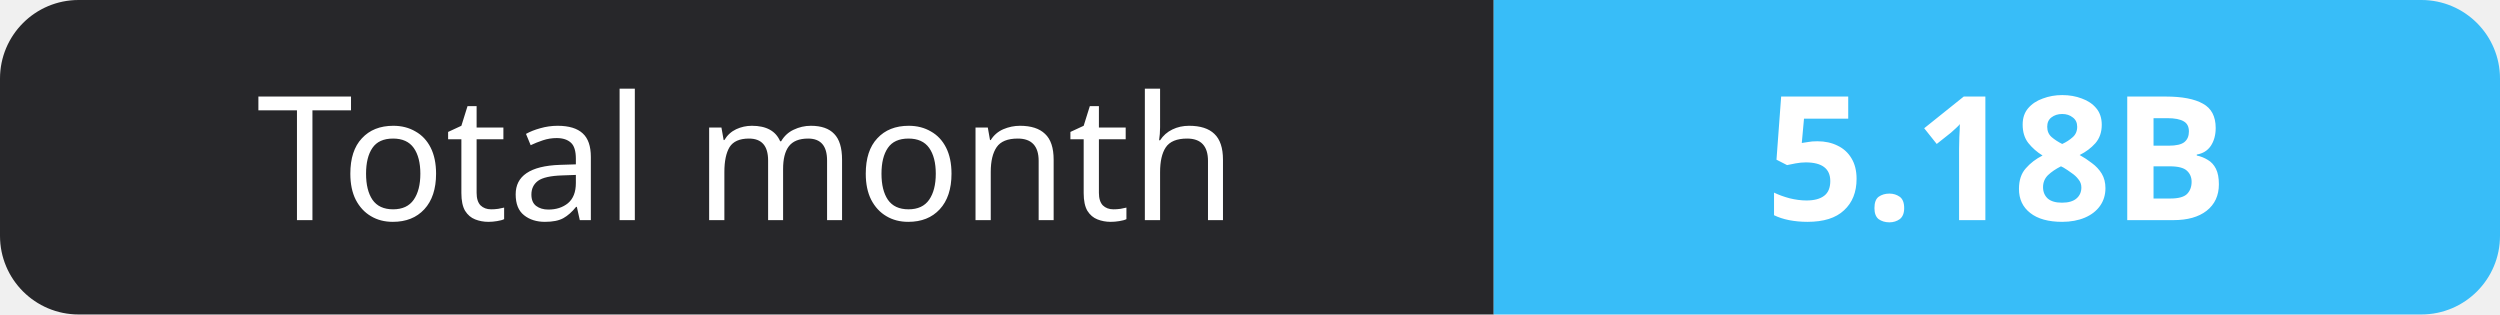
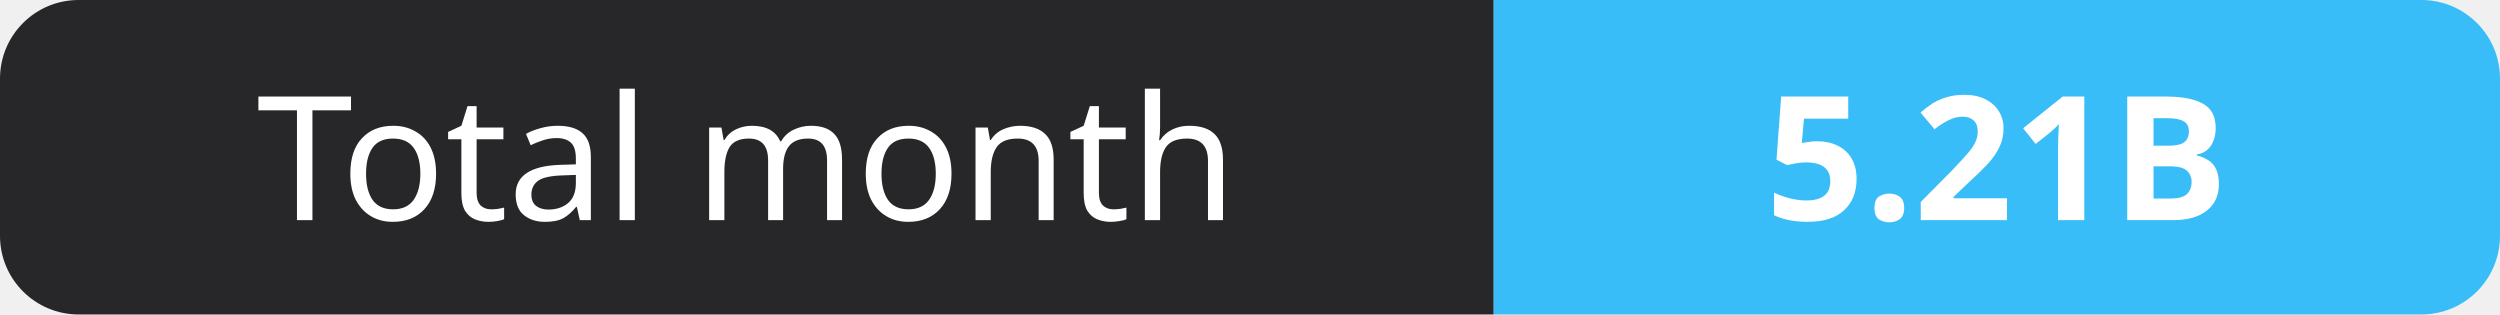
- <svg xmlns="http://www.w3.org/2000/svg" width="159" height="20" role="img" aria-label="Total month: 5.18B">
+ <svg xmlns="http://www.w3.org/2000/svg" width="159" height="20" role="img" aria-label="Total month: 5.21B">
  <clipPath id="r">
    <rect width="159" height="20" rx="5" fill="#fff" />
  </clipPath>
  <g clip-path="url(#r)">
    <rect width="95" height="20" fill="#27272a" />
    <rect x="95" width="64" height="20" fill="#38bdf8" />
  </g>
  <g fill="#fff" text-anchor="middle" font-family="Verdana,Geneva,sans-serif" font-size="11">
    <text x="47.5" y="14">Total month</text>
-     <text x="127.0" y="14" font-weight="700">5.18B</text>
+     <text x="127.0" y="14" font-weight="700">5.21B</text>
  </g>
</svg>
